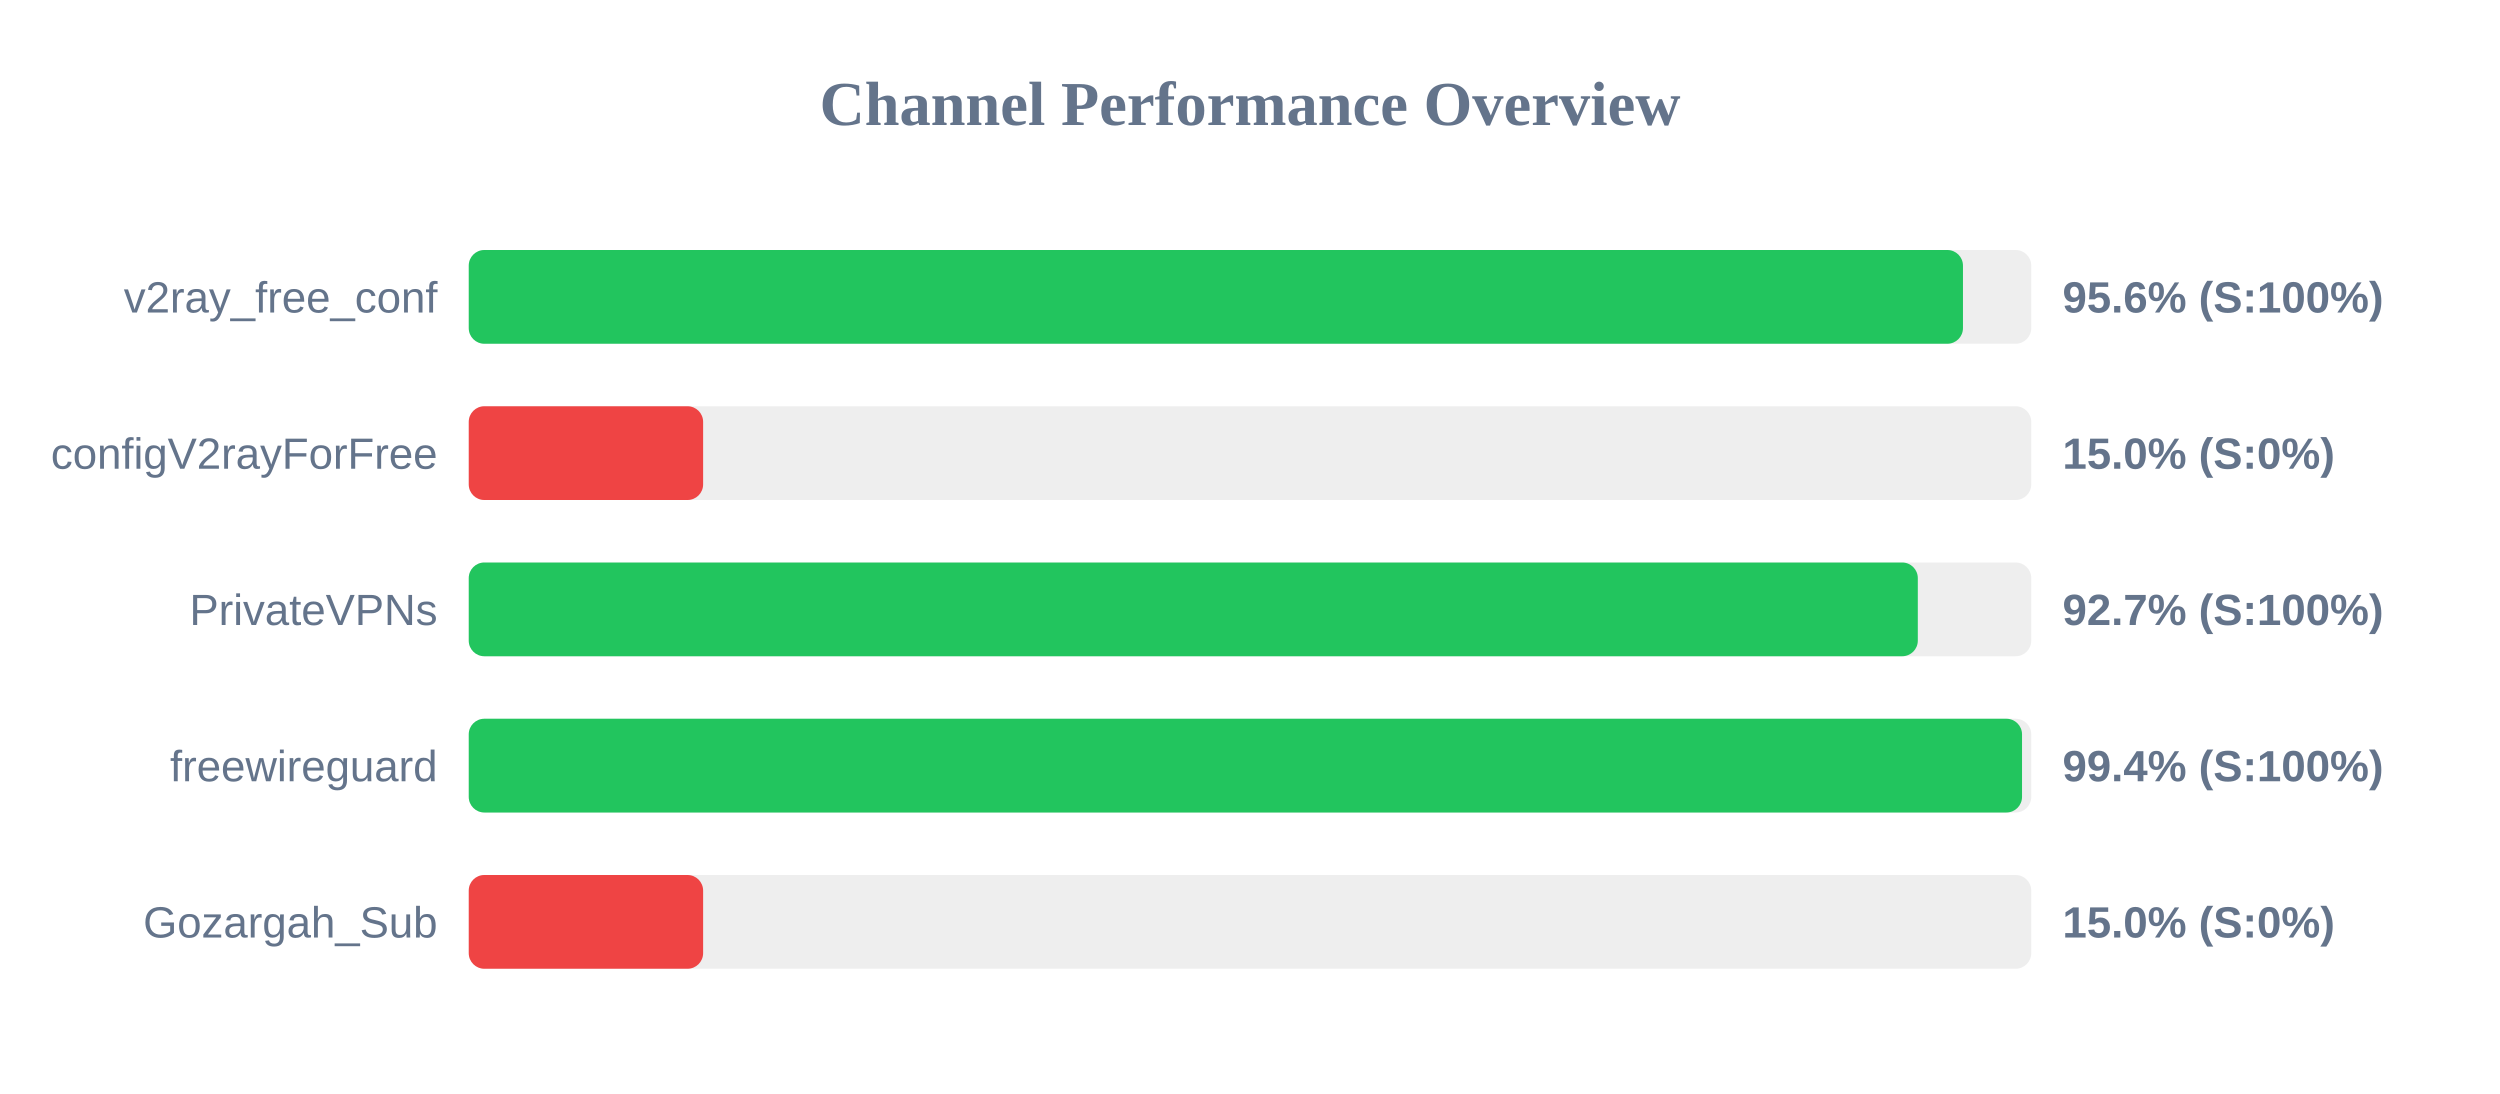
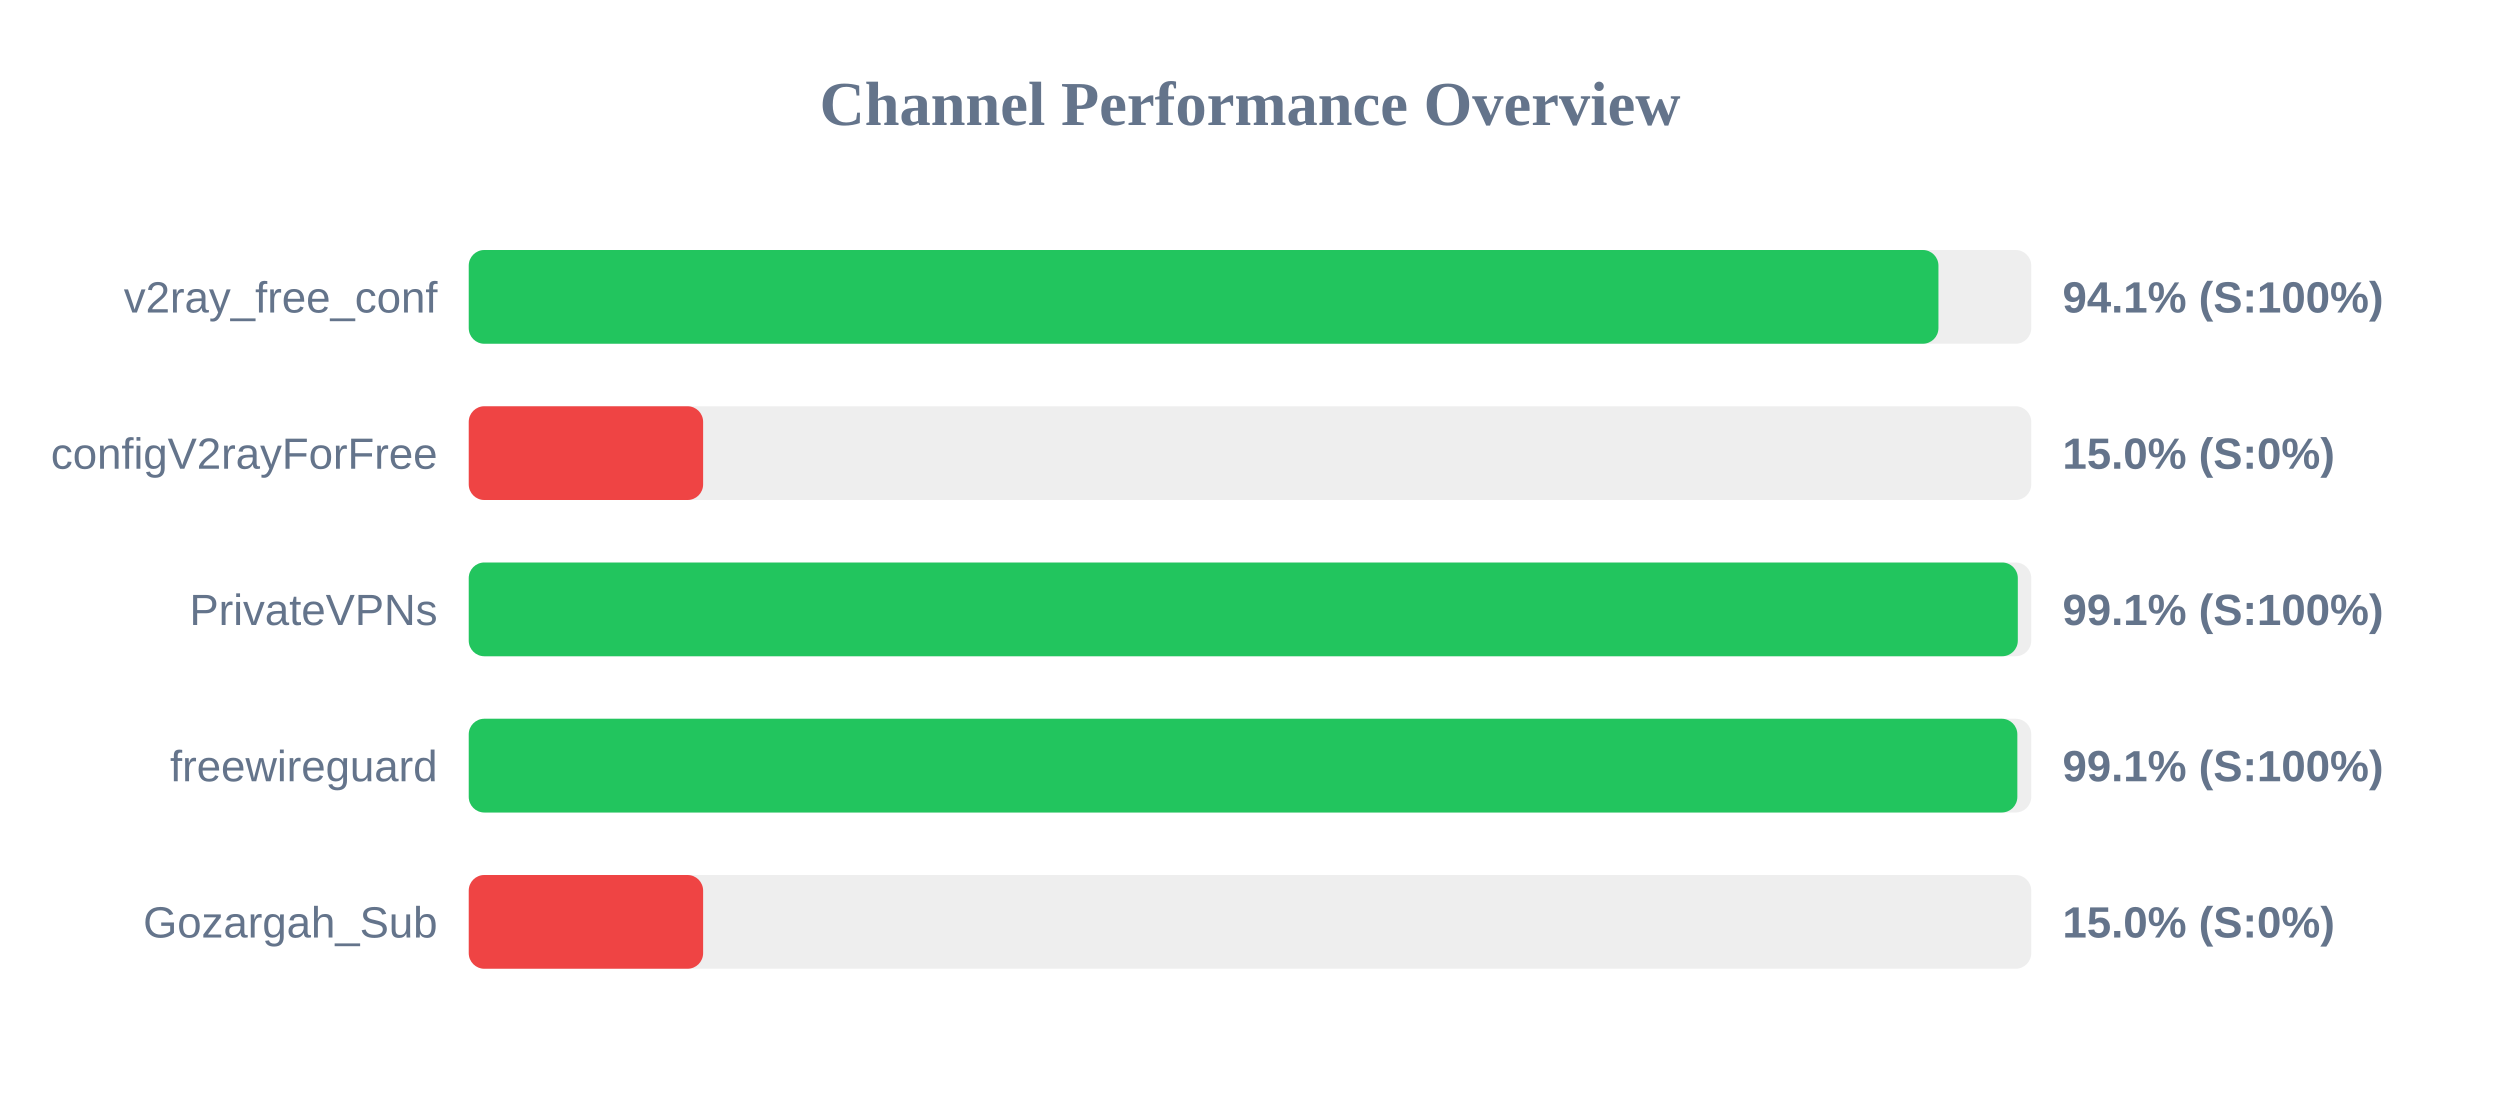
<svg xmlns="http://www.w3.org/2000/svg" width="800" height="350" version="1.1">
  <style>
        .row { font: 14px Arial; fill: #64748b; }
        .score { font: bold 14px Arial; fill: #64748b; }
    </style>
  <text x="400" y="40" text-anchor="middle" font-size="20px" font-weight="bold" fill="#64748b">Channel Performance Overview</text>
  <rect x="150" y="80" width="500" height="30" fill="#eee" rx="5" />
-   <rect x="150" y="80" width="478.15" height="30" fill="#22c55e" rx="5" />
+   <rect x="150" y="80" width="470.3" height="30" fill="#22c55e" rx="5" />
  <text x="140" y="100" text-anchor="end" class="row">v2ray_free_conf</text>
-   <text x="660" y="100" text-anchor="start" class="score">95.6% (S:100%)</text>
+   <text x="660" y="100" text-anchor="start" class="score">94.1% (S:100%)</text>
  <rect x="150" y="130" width="500" height="30" fill="#eee" rx="5" />
  <rect x="150" y="130" width="75.0" height="30" fill="#ef4444" rx="5" />
  <text x="140" y="150" text-anchor="end" class="row">configV2rayForFree</text>
  <text x="660" y="150" text-anchor="start" class="score">15.0% (S:0%)</text>
  <rect x="150" y="180" width="500" height="30" fill="#eee" rx="5" />
-   <rect x="150" y="180" width="463.7" height="30" fill="#22c55e" rx="5" />
+   <rect x="150" y="180" width="495.7" height="30" fill="#22c55e" rx="5" />
  <text x="140" y="200" text-anchor="end" class="row">PrivateVPNs</text>
-   <text x="660" y="200" text-anchor="start" class="score">92.7% (S:100%)</text>
+   <text x="660" y="200" text-anchor="start" class="score">99.1% (S:100%)</text>
  <rect x="150" y="230" width="500" height="30" fill="#eee" rx="5" />
-   <rect x="150" y="230" width="497.05" height="30" fill="#22c55e" rx="5" />
+   <rect x="150" y="230" width="495.55" height="30" fill="#22c55e" rx="5" />
  <text x="140" y="250" text-anchor="end" class="row">freewireguard</text>
-   <text x="660" y="250" text-anchor="start" class="score">99.4% (S:100%)</text>
+   <text x="660" y="250" text-anchor="start" class="score">99.1% (S:100%)</text>
  <rect x="150" y="280" width="500" height="30" fill="#eee" rx="5" />
  <rect x="150" y="280" width="75.0" height="30" fill="#ef4444" rx="5" />
  <text x="140" y="300" text-anchor="end" class="row">Gozargah_Sub</text>
  <text x="660" y="300" text-anchor="start" class="score">15.0% (S:0%)</text>
</svg>
